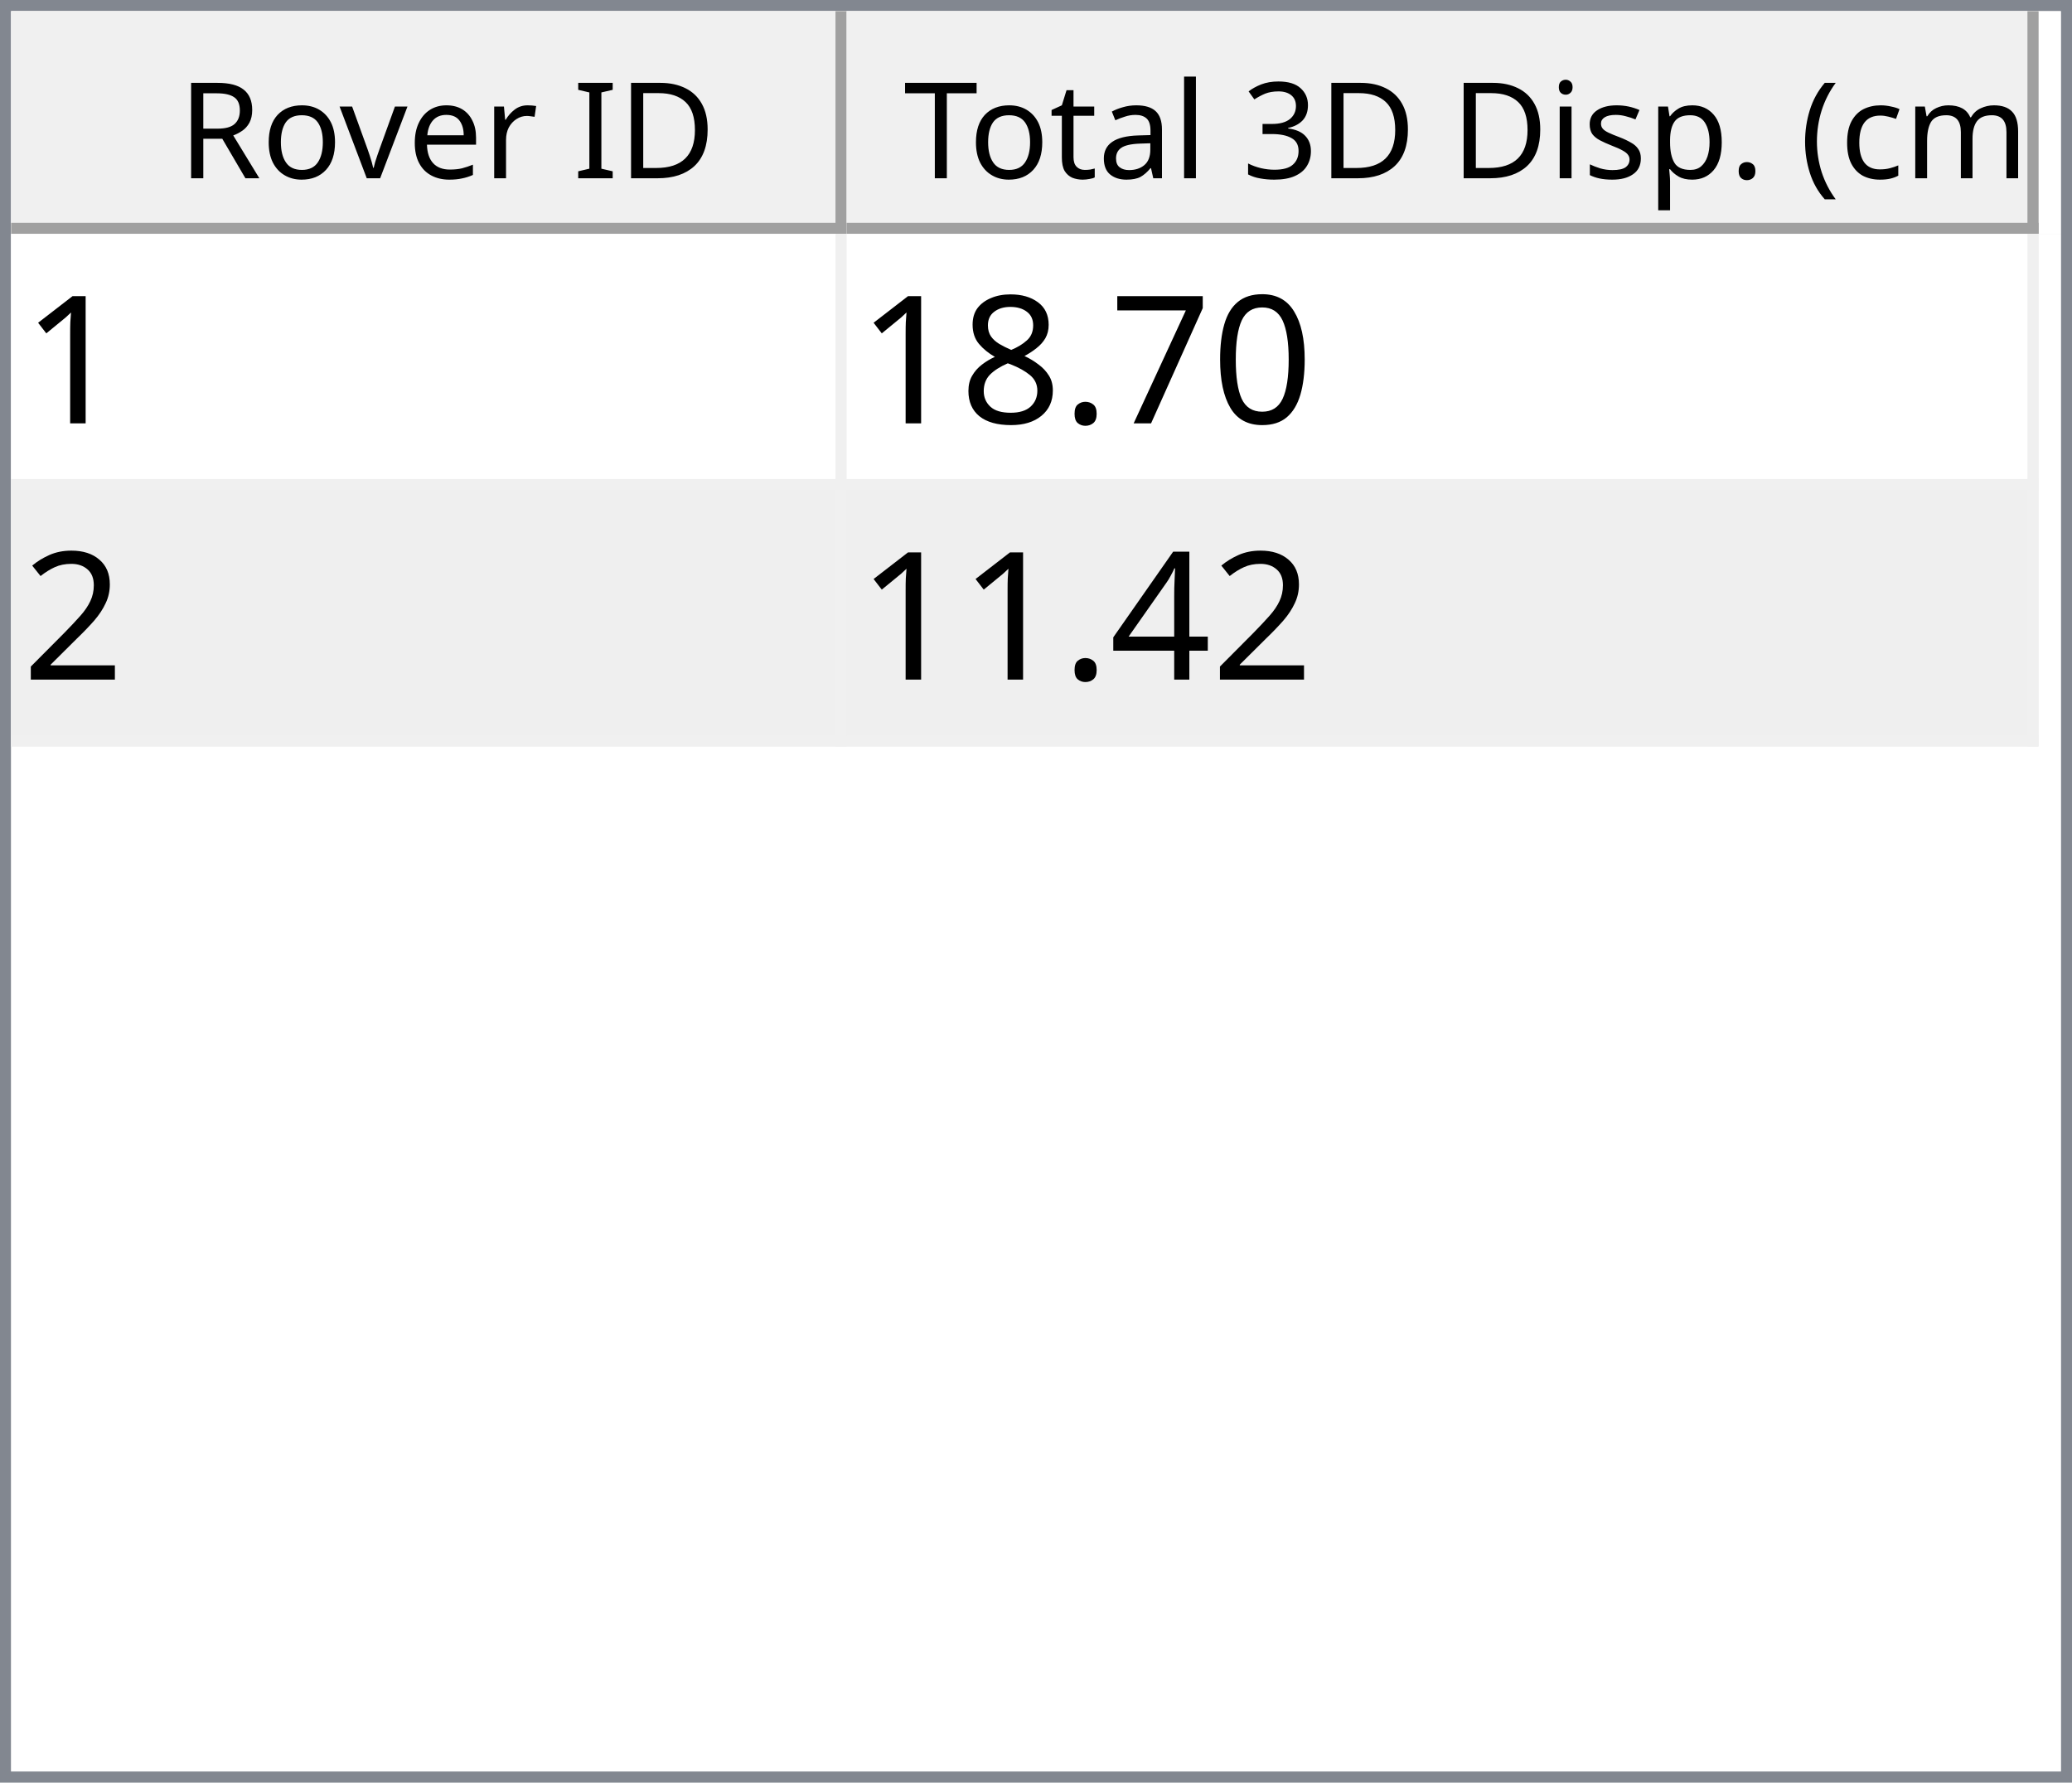
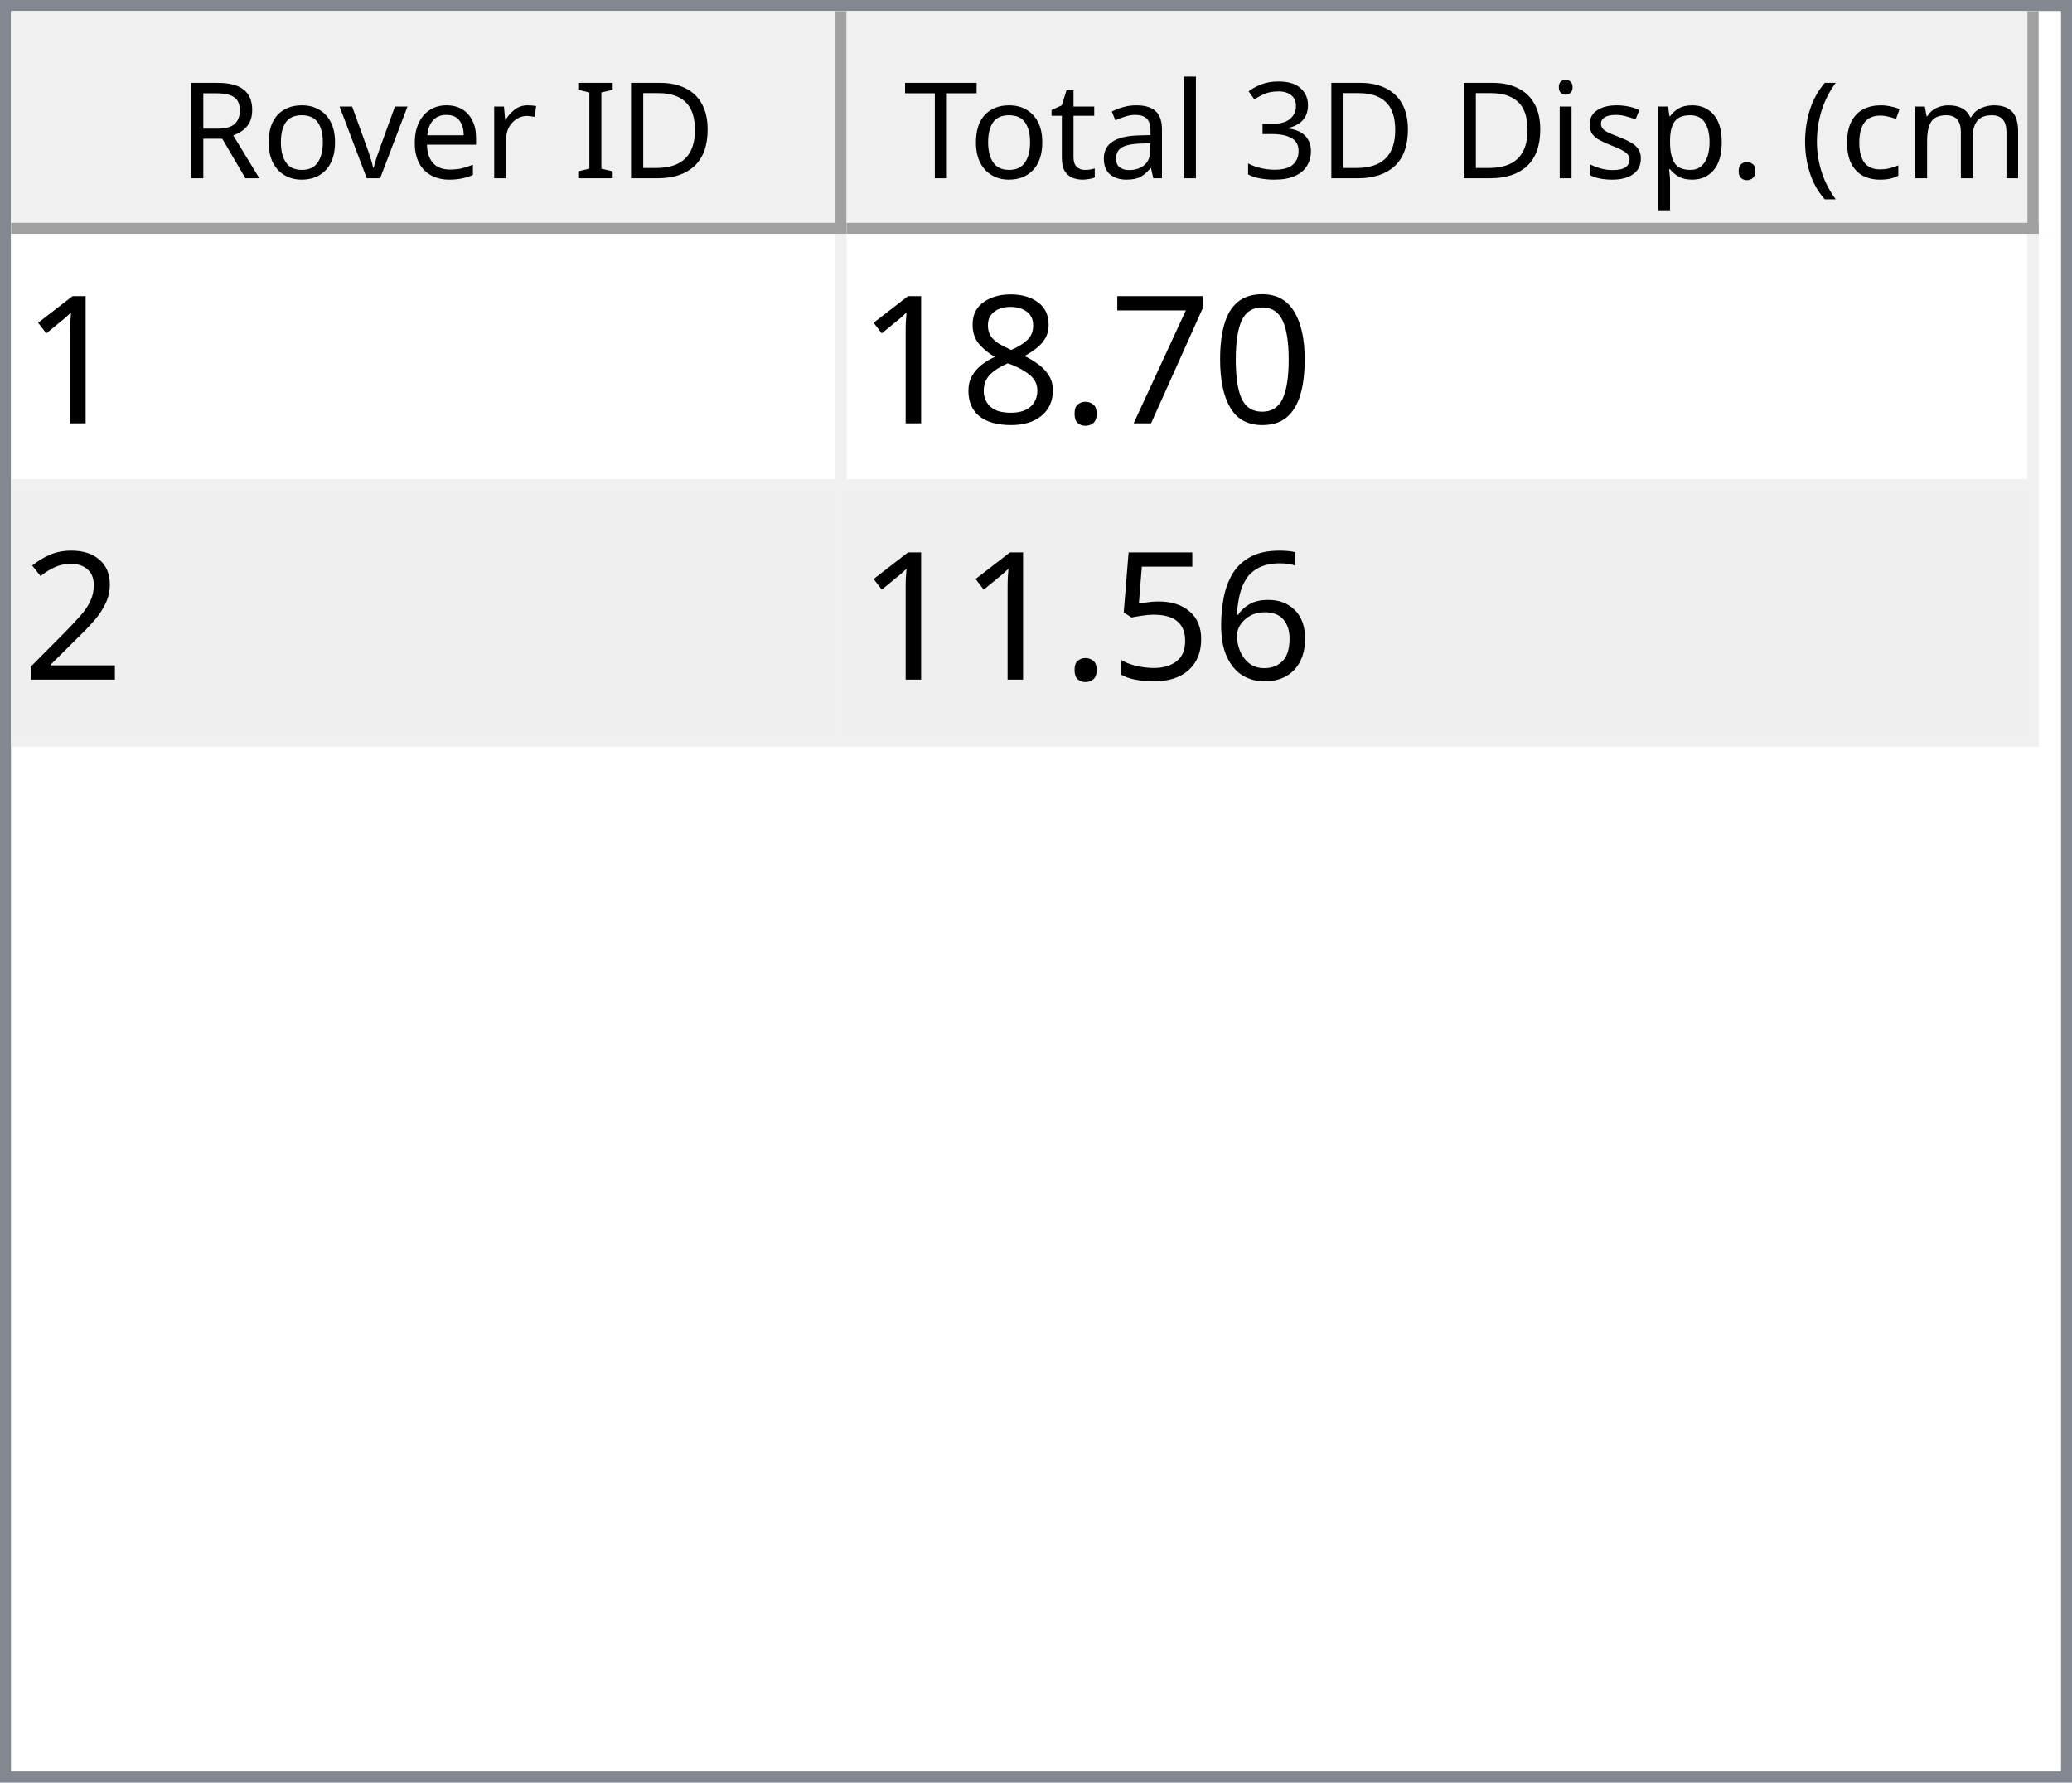
<svg xmlns="http://www.w3.org/2000/svg" style="fill-opacity:1; color-rendering:auto; color-interpolation:auto; text-rendering:auto; stroke:black; stroke-linecap:square; stroke-miterlimit:10; shape-rendering:auto; stroke-opacity:1; fill:black; stroke-dasharray:none; font-weight:normal; stroke-width:1; font-family:'Dialog'; font-style:normal; stroke-linejoin:miter; font-size:12px; stroke-dashoffset:0; image-rendering:auto;" width="186" height="160">
  <defs id="genericDefs" />
  <g>
    <defs id="defs1">
      <clipPath clipPathUnits="userSpaceOnUse" id="clipPath1">
        <path d="M0 0 L186 0 L186 160 L0 160 L0 0 Z" />
      </clipPath>
      <clipPath clipPathUnits="userSpaceOnUse" id="clipPath2">
        <path d="M0 0 L0 160 L186 160 L186 0 Z" />
      </clipPath>
      <clipPath clipPathUnits="userSpaceOnUse" id="clipPath3">
        <path d="M0 0 L0 20 L184 20 L184 0 Z" />
      </clipPath>
      <clipPath clipPathUnits="userSpaceOnUse" id="clipPath4">
        <path d="M0 0 L0 20 L75 20 L75 0 Z" />
      </clipPath>
      <clipPath clipPathUnits="userSpaceOnUse" id="clipPath5">
        <path d="M1 1 L1 19 L74 19 L74 1 Z" />
      </clipPath>
      <clipPath clipPathUnits="userSpaceOnUse" id="clipPath6">
        <path d="M0 0 L0 18 L73 18 L73 0 Z" />
      </clipPath>
      <clipPath clipPathUnits="userSpaceOnUse" id="clipPath7">
        <path d="M-0.5 -0.5 L-0.5 19.5 L74.5 19.5 L74.5 -0.5 Z" />
      </clipPath>
      <clipPath clipPathUnits="userSpaceOnUse" id="clipPath8">
        <path d="M0 0 L0 20 L107 20 L107 0 Z" />
      </clipPath>
      <clipPath clipPathUnits="userSpaceOnUse" id="clipPath9">
        <path d="M1 1 L1 19 L106 19 L106 1 Z" />
      </clipPath>
      <clipPath clipPathUnits="userSpaceOnUse" id="clipPath10">
        <path d="M0 0 L0 18 L105 18 L105 0 Z" />
      </clipPath>
      <clipPath clipPathUnits="userSpaceOnUse" id="clipPath11">
        <path d="M-0.5 -0.5 L-0.5 19.5 L106.5 19.5 L106.5 -0.5 Z" />
      </clipPath>
      <clipPath clipPathUnits="userSpaceOnUse" id="clipPath12">
        <path d="M0 0 L0 138 L184 138 L184 0 Z" />
      </clipPath>
      <clipPath clipPathUnits="userSpaceOnUse" id="clipPath13">
        <path d="M0 0 L0 46 L182 46 L182 0 Z" />
      </clipPath>
      <clipPath clipPathUnits="userSpaceOnUse" id="clipPath14">
        <path d="M-0.5 -0.5 L-0.5 45.5 L181.5 45.5 L181.5 -0.5 Z" />
      </clipPath>
      <clipPath clipPathUnits="userSpaceOnUse" id="clipPath15">
        <path d="M0 0 L0 22 L74 22 L74 0 Z" />
      </clipPath>
      <clipPath clipPathUnits="userSpaceOnUse" id="clipPath16">
        <path d="M0 0 L0 22 L106 22 L106 0 Z" />
      </clipPath>
      <font horiz-adv-x="64.551" id="font1">
        <font-face ascent="107.91" descent="25.098" units-per-em="100" style="font-style:normal; font-family:Segoe UI; font-weight:normal;" />
        <missing-glyph horiz-adv-x="64.551" d="M8.109 0 L8.109 68.266 L56.453 68.266 L56.453 0 L8.109 0 ZM15.328 7.234 L49.219 7.234 L49.219 61.031 L15.328 61.031 L15.328 7.234 Z" />
        <glyph unicode="D" horiz-adv-x="70.117" d="M9.188 0 L9.188 70.016 L28.516 70.016 Q65.531 70.016 65.531 35.891 Q65.531 19.672 55.25 9.836 Q44.969 0 27.734 0 L9.188 0 ZM17.391 62.594 L17.391 7.422 L27.828 7.422 Q41.609 7.422 49.273 14.797 Q56.938 22.172 56.938 35.688 Q56.938 62.594 28.328 62.594 L17.391 62.594 Z" />
        <glyph unicode="I" horiz-adv-x="26.611" d="M17.391 0 L9.188 0 L9.188 70.016 L17.391 70.016 L17.391 0 Z" />
        <glyph unicode=" " horiz-adv-x="27.393" d="" />
        <glyph unicode="r" horiz-adv-x="34.766" d="M34.188 41.891 Q32.078 43.5 28.125 43.5 Q23 43.5 19.555 38.672 Q16.109 33.844 16.109 25.484 L16.109 0 L8.109 0 L8.109 50 L16.109 50 L16.109 39.703 L16.312 39.703 Q18.016 44.969 21.531 47.922 Q25.047 50.875 29.391 50.875 Q32.516 50.875 34.188 50.203 L34.188 41.891 Z" />
        <glyph unicode="e" horiz-adv-x="52.295" d="M48.297 23 L12.984 23 Q13.188 14.656 17.484 10.109 Q21.781 5.562 29.297 5.562 Q37.75 5.562 44.828 11.141 L44.828 3.609 Q38.234 -1.172 27.391 -1.172 Q16.797 -1.172 10.742 5.641 Q4.688 12.453 4.688 24.812 Q4.688 36.469 11.305 43.82 Q17.922 51.172 27.734 51.172 Q37.547 51.172 42.922 44.828 Q48.297 38.484 48.297 27.203 L48.297 23 ZM40.094 29.781 Q40.047 36.719 36.75 40.578 Q33.453 44.438 27.594 44.438 Q21.922 44.438 17.969 40.383 Q14.016 36.328 13.094 29.781 L40.094 29.781 Z" />
        <glyph unicode="v" horiz-adv-x="47.9" d="M47.406 50 L27.484 0 L19.625 0 L0.688 50 L9.469 50 L22.172 13.672 Q23.578 9.672 23.922 6.688 L24.125 6.688 Q24.609 10.453 25.688 13.484 L38.969 50 L47.406 50 Z" />
        <glyph unicode="o" horiz-adv-x="58.594" d="M29 -1.172 Q17.922 -1.172 11.305 5.836 Q4.688 12.844 4.688 24.422 Q4.688 37.016 11.57 44.094 Q18.453 51.172 30.172 51.172 Q41.359 51.172 47.633 44.289 Q53.906 37.406 53.906 25.203 Q53.906 13.234 47.141 6.031 Q40.375 -1.172 29 -1.172 ZM29.594 44.438 Q21.875 44.438 17.383 39.188 Q12.891 33.938 12.891 24.703 Q12.891 15.828 17.43 10.695 Q21.969 5.562 29.594 5.562 Q37.359 5.562 41.531 10.594 Q45.703 15.625 45.703 24.906 Q45.703 34.281 41.531 39.359 Q37.359 44.438 29.594 44.438 Z" />
        <glyph unicode="R" horiz-adv-x="59.814" d="M59.375 0 L49.609 0 L37.891 19.625 Q36.281 22.359 34.766 24.289 Q33.25 26.219 31.664 27.438 Q30.078 28.656 28.25 29.219 Q26.422 29.781 24.125 29.781 L17.391 29.781 L17.391 0 L9.188 0 L9.188 70.016 L30.078 70.016 Q34.672 70.016 38.555 68.867 Q42.438 67.719 45.289 65.375 Q48.141 63.031 49.758 59.547 Q51.375 56.062 51.375 51.375 Q51.375 47.703 50.273 44.656 Q49.172 41.609 47.148 39.211 Q45.125 36.812 42.266 35.133 Q39.406 33.453 35.844 32.516 L35.844 32.328 Q37.594 31.547 38.891 30.547 Q40.188 29.547 41.359 28.18 Q42.531 26.812 43.68 25.078 Q44.828 23.344 46.234 21.047 L59.375 0 ZM17.391 62.594 L17.391 37.203 L28.516 37.203 Q31.594 37.203 34.203 38.133 Q36.812 39.062 38.719 40.797 Q40.625 42.531 41.703 45.047 Q42.781 47.562 42.781 50.688 Q42.781 56.297 39.141 59.445 Q35.5 62.594 28.609 62.594 L17.391 62.594 Z" />
        <glyph unicode=")" horiz-adv-x="30.176" d="M8.297 -15.922 L1.172 -15.922 Q16.406 2.344 16.406 26.812 Q16.406 51.469 1.078 70.016 L8.297 70.016 Q23.531 52.156 23.531 26.703 Q23.531 1.375 8.297 -15.922 Z" />
        <glyph unicode="m" horiz-adv-x="86.133" d="M79.109 0 L71.094 0 L71.094 28.719 Q71.094 37.016 68.531 40.727 Q65.969 44.438 59.906 44.438 Q54.781 44.438 51.195 39.75 Q47.609 35.062 47.609 28.516 L47.609 0 L39.594 0 L39.594 29.688 Q39.594 44.438 28.219 44.438 Q22.953 44.438 19.531 40.016 Q16.109 35.594 16.109 28.516 L16.109 0 L8.109 0 L8.109 50 L16.109 50 L16.109 42.094 L16.312 42.094 Q21.625 51.172 31.844 51.172 Q36.969 51.172 40.773 48.312 Q44.578 45.453 46 40.828 Q51.562 51.172 62.594 51.172 Q79.109 51.172 79.109 30.812 L79.109 0 Z" />
        <glyph unicode="c" horiz-adv-x="46.191" d="M42.188 2.297 Q36.422 -1.172 28.516 -1.172 Q17.828 -1.172 11.258 5.789 Q4.688 12.75 4.688 23.828 Q4.688 36.188 11.766 43.68 Q18.844 51.172 30.672 51.172 Q37.25 51.172 42.281 48.734 L42.281 40.531 Q36.719 44.438 30.375 44.438 Q22.703 44.438 17.797 38.945 Q12.891 33.453 12.891 24.516 Q12.891 15.719 17.508 10.641 Q22.125 5.562 29.891 5.562 Q36.422 5.562 42.188 9.906 L42.188 2.297 Z" />
        <glyph unicode="(" horiz-adv-x="30.176" d="M29.109 -15.922 L21.969 -15.922 Q6.844 1.375 6.844 26.703 Q6.844 52.156 21.969 70.016 L29.203 70.016 Q13.875 51.469 13.875 26.812 Q13.875 2.344 29.109 -15.922 Z" />
        <glyph unicode="." horiz-adv-x="21.68" d="M10.891 -1.078 Q8.641 -1.078 7.055 0.539 Q5.469 2.156 5.469 4.391 Q5.469 6.641 7.055 8.273 Q8.641 9.906 10.891 9.906 Q13.188 9.906 14.797 8.273 Q16.406 6.641 16.406 4.391 Q16.406 2.156 14.797 0.539 Q13.188 -1.078 10.891 -1.078 Z" />
        <glyph unicode="p" horiz-adv-x="58.789" d="M16.312 7.234 L16.109 7.234 L16.109 -23 L8.109 -23 L8.109 50 L16.109 50 L16.109 41.219 L16.312 41.219 Q22.219 51.172 33.594 51.172 Q43.266 51.172 48.688 44.461 Q54.109 37.75 54.109 26.469 Q54.109 13.922 48 6.375 Q41.891 -1.172 31.297 -1.172 Q21.578 -1.172 16.312 7.234 ZM16.109 27.391 L16.109 20.406 Q16.109 14.203 20.141 9.883 Q24.172 5.562 30.375 5.562 Q37.641 5.562 41.773 11.133 Q45.906 16.703 45.906 26.609 Q45.906 34.969 42.047 39.703 Q38.188 44.438 31.594 44.438 Q24.609 44.438 20.359 39.578 Q16.109 34.719 16.109 27.391 Z" />
        <glyph unicode="s" horiz-adv-x="42.432" d="M5.078 1.812 L5.078 10.406 Q11.625 5.562 19.484 5.562 Q30.031 5.562 30.031 12.594 Q30.031 14.594 29.125 15.992 Q28.219 17.391 26.68 18.461 Q25.141 19.531 23.07 20.383 Q21 21.234 18.609 22.172 Q15.281 23.484 12.766 24.828 Q10.25 26.172 8.57 27.859 Q6.891 29.547 6.031 31.695 Q5.172 33.844 5.172 36.719 Q5.172 40.234 6.789 42.945 Q8.406 45.656 11.086 47.484 Q13.766 49.312 17.211 50.242 Q20.656 51.172 24.312 51.172 Q30.812 51.172 35.938 48.922 L35.938 40.828 Q30.422 44.438 23.25 44.438 Q21 44.438 19.195 43.922 Q17.391 43.406 16.094 42.477 Q14.797 41.547 14.086 40.258 Q13.375 38.969 13.375 37.406 Q13.375 35.453 14.086 34.133 Q14.797 32.812 16.164 31.789 Q17.531 30.766 19.484 29.938 Q21.438 29.109 23.922 28.125 Q27.25 26.859 29.883 25.516 Q32.516 24.172 34.375 22.484 Q36.234 20.797 37.234 18.602 Q38.234 16.406 38.234 13.375 Q38.234 9.672 36.602 6.938 Q34.969 4.203 32.234 2.398 Q29.5 0.594 25.93 -0.289 Q22.359 -1.172 18.453 -1.172 Q10.75 -1.172 5.078 1.812 Z" />
        <glyph unicode="i" horiz-adv-x="24.219" d="M12.203 62.703 Q10.062 62.703 8.547 64.164 Q7.031 65.625 7.031 67.875 Q7.031 70.125 8.547 71.609 Q10.062 73.094 12.203 73.094 Q14.406 73.094 15.945 71.609 Q17.484 70.125 17.484 67.875 Q17.484 65.719 15.945 64.211 Q14.406 62.703 12.203 62.703 ZM16.109 0 L8.109 0 L8.109 50 L16.109 50 L16.109 0 Z" />
        <glyph unicode="3" horiz-adv-x="53.906" d="M46.531 19.828 Q46.531 15.094 44.75 11.211 Q42.969 7.328 39.719 4.57 Q36.469 1.812 31.93 0.297 Q27.391 -1.219 21.922 -1.219 Q11.922 -1.219 6 2.594 L6 11.188 Q13.094 5.609 22.219 5.609 Q25.875 5.609 28.828 6.539 Q31.781 7.469 33.906 9.227 Q36.031 10.984 37.18 13.477 Q38.328 15.969 38.328 19.094 Q38.328 32.812 18.797 32.812 L12.984 32.812 L12.984 39.594 L18.5 39.594 Q35.797 39.594 35.797 52.484 Q35.797 64.406 22.609 64.406 Q15.188 64.406 8.688 59.422 L8.688 67.188 Q15.375 71.188 24.609 71.188 Q29 71.188 32.57 69.969 Q36.141 68.75 38.68 66.555 Q41.219 64.359 42.609 61.281 Q44 58.203 44 54.5 Q44 40.672 30.031 36.719 L30.031 36.531 Q33.594 36.141 36.625 34.797 Q39.656 33.453 41.852 31.305 Q44.047 29.156 45.289 26.25 Q46.531 23.344 46.531 19.828 Z" />
        <glyph unicode="l" horiz-adv-x="24.219" d="M16.109 0 L8.109 0 L8.109 74.031 L16.109 74.031 L16.109 0 Z" />
        <glyph unicode="a" horiz-adv-x="50.879" d="M43.891 0 L35.891 0 L35.891 7.812 L35.688 7.812 Q30.469 -1.172 20.312 -1.172 Q12.844 -1.172 8.617 2.781 Q4.391 6.734 4.391 13.281 Q4.391 27.297 20.906 29.594 L35.891 31.688 Q35.891 44.438 25.594 44.438 Q16.547 44.438 9.281 38.281 L9.281 46.484 Q16.656 51.172 26.266 51.172 Q43.891 51.172 43.891 32.516 L43.891 0 ZM35.891 25.297 L23.828 23.641 Q18.266 22.859 15.43 20.875 Q12.594 18.891 12.594 13.875 Q12.594 10.203 15.211 7.883 Q17.828 5.562 22.172 5.562 Q28.125 5.562 32.008 9.742 Q35.891 13.922 35.891 20.312 L35.891 25.297 Z" />
        <glyph unicode="t" horiz-adv-x="33.887" d="M31.297 0.484 Q28.469 -1.078 23.828 -1.078 Q10.688 -1.078 10.688 13.578 L10.688 43.172 L2.094 43.172 L2.094 50 L10.688 50 L10.688 62.203 L18.703 64.797 L18.703 50 L31.297 50 L31.297 43.172 L18.703 43.172 L18.703 14.984 Q18.703 9.969 20.414 7.82 Q22.125 5.672 26.078 5.672 Q29.109 5.672 31.297 7.328 L31.297 0.484 Z" />
        <glyph unicode="T" horiz-adv-x="52.393" d="M50.594 62.594 L30.375 62.594 L30.375 0 L22.172 0 L22.172 62.594 L2 62.594 L2 70.016 L50.594 70.016 L50.594 62.594 Z" />
      </font>
      <font horiz-adv-x="75.0" id="font2">
        <font-face ascent="100.537" descent="21.973" units-per-em="100" style="font-style:normal; font-family:sans-serif; font-weight:normal;" />
        <missing-glyph horiz-adv-x="75.0" d="M12.5 0 L12.5 62.5 L62.5 62.5 L62.5 0 L12.5 0 ZM14.062 1.562 L60.938 1.562 L60.938 60.938 L14.062 60.938 L14.062 1.562 Z" />
        <glyph unicode="1" horiz-adv-x="55.615" d="M37.25 0 L28.469 0 L28.469 56 Q25.297 52.984 20.141 49.953 Q14.984 46.922 10.891 45.406 L10.891 53.906 Q18.266 57.375 23.781 62.305 Q29.297 67.234 31.594 71.875 L37.25 71.875 L37.25 0 Z" />
        <glyph unicode="0" horiz-adv-x="55.615" d="M4.156 35.297 Q4.156 48 6.766 55.742 Q9.375 63.484 14.523 67.68 Q19.672 71.875 27.484 71.875 Q33.25 71.875 37.594 69.555 Q41.938 67.234 44.773 62.867 Q47.609 58.5 49.219 52.227 Q50.828 45.953 50.828 35.297 Q50.828 22.703 48.242 14.969 Q45.656 7.234 40.508 3.008 Q35.359 -1.219 27.484 -1.219 Q17.141 -1.219 11.234 6.203 Q4.156 15.141 4.156 35.297 ZM13.188 35.297 Q13.188 17.672 17.312 11.836 Q21.438 6 27.484 6 Q33.547 6 37.672 11.859 Q41.797 17.719 41.797 35.297 Q41.797 52.984 37.672 58.789 Q33.547 64.594 27.391 64.594 Q21.344 64.594 17.719 59.469 Q13.188 52.938 13.188 35.297 Z" />
        <glyph unicode="7" horiz-adv-x="55.615" d="M4.734 62.203 L4.734 70.656 L51.078 70.656 L51.078 63.812 Q44.234 56.547 37.523 44.484 Q30.812 32.422 27.156 19.672 Q24.516 10.688 23.781 0 L14.75 0 Q14.891 8.453 18.062 20.414 Q21.234 32.375 27.172 43.484 Q33.109 54.594 39.797 62.203 L4.734 62.203 Z" />
        <glyph unicode="." horiz-adv-x="27.783" d="M9.078 0 L9.078 10.016 L19.094 10.016 L19.094 0 L9.078 0 Z" />
        <glyph unicode="8" horiz-adv-x="55.615" d="M17.672 38.812 Q12.203 40.828 9.57 44.539 Q6.938 48.25 6.938 53.422 Q6.938 61.234 12.555 66.555 Q18.172 71.875 27.484 71.875 Q36.859 71.875 42.578 66.43 Q48.297 60.984 48.297 53.172 Q48.297 48.188 45.68 44.508 Q43.062 40.828 37.75 38.812 Q44.344 36.672 47.781 31.883 Q51.219 27.094 51.219 20.453 Q51.219 11.281 44.727 5.031 Q38.234 -1.219 27.641 -1.219 Q17.047 -1.219 10.547 5.055 Q4.047 11.328 4.047 20.703 Q4.047 27.688 7.594 32.398 Q11.141 37.109 17.672 38.812 ZM15.922 53.719 Q15.922 48.641 19.195 45.414 Q22.469 42.188 27.688 42.188 Q32.766 42.188 36.016 45.383 Q39.266 48.578 39.266 53.219 Q39.266 58.062 35.914 61.359 Q32.562 64.656 27.594 64.656 Q22.562 64.656 19.242 61.43 Q15.922 58.203 15.922 53.719 ZM13.094 20.656 Q13.094 16.891 14.875 13.375 Q16.656 9.859 20.172 7.93 Q23.688 6 27.734 6 Q34.031 6 38.133 10.055 Q42.234 14.109 42.234 20.359 Q42.234 26.703 38.016 30.859 Q33.797 35.016 27.438 35.016 Q21.234 35.016 17.164 30.914 Q13.094 26.812 13.094 20.656 Z" />
        <glyph unicode="2" horiz-adv-x="55.615" d="M50.344 8.453 L50.344 0 L3.031 0 Q2.938 3.172 4.047 6.109 Q5.859 10.938 9.836 15.625 Q13.812 20.312 21.344 26.469 Q33.016 36.031 37.117 41.625 Q41.219 47.219 41.219 52.203 Q41.219 57.422 37.477 61.008 Q33.734 64.594 27.734 64.594 Q21.391 64.594 17.578 60.789 Q13.766 56.984 13.719 50.25 L4.688 51.172 Q5.609 61.281 11.664 66.578 Q17.719 71.875 27.938 71.875 Q38.234 71.875 44.242 66.164 Q50.25 60.453 50.25 52 Q50.25 47.703 48.492 43.555 Q46.734 39.406 42.656 34.812 Q38.578 30.219 29.109 22.219 Q21.188 15.578 18.945 13.211 Q16.703 10.844 15.234 8.453 L50.344 8.453 Z" />
-         <glyph unicode="4" horiz-adv-x="55.615" d="M32.328 0 L32.328 17.141 L1.266 17.141 L1.266 25.203 L33.938 71.578 L41.109 71.578 L41.109 25.203 L50.781 25.203 L50.781 17.141 L41.109 17.141 L41.109 0 L32.328 0 ZM32.328 25.203 L32.328 57.469 L9.906 25.203 L32.328 25.203 Z" />
+         <glyph unicode="6" horiz-adv-x="55.615" d="M49.75 54.047 L41.016 53.375 Q39.844 58.547 37.703 60.891 Q34.125 64.656 28.906 64.656 Q24.703 64.656 21.531 62.312 Q17.391 59.281 14.992 53.469 Q12.594 47.656 12.5 36.922 Q15.672 41.75 20.266 44.094 Q24.859 46.438 29.891 46.438 Q38.672 46.438 44.852 39.969 Q51.031 33.5 51.031 23.25 Q51.031 16.5 48.125 10.719 Q45.219 4.938 40.141 1.859 Q35.062 -1.219 28.609 -1.219 Q17.625 -1.219 10.695 6.859 Q3.766 14.938 3.766 33.5 Q3.766 54.25 11.422 63.672 Q18.109 71.875 29.438 71.875 Q37.891 71.875 43.289 67.141 Q48.688 62.406 49.75 54.047 ZM13.875 23.188 Q13.875 18.656 15.797 14.508 Q17.719 10.359 21.188 8.18 Q24.656 6 28.469 6 Q34.031 6 38.039 10.492 Q42.047 14.984 42.047 22.703 Q42.047 30.125 38.086 34.398 Q34.125 38.672 28.125 38.672 Q22.172 38.672 18.023 34.398 Q13.875 30.125 13.875 23.188 Z" />
+         <glyph unicode="5" horiz-adv-x="55.615" d="M4.156 18.75 L13.375 19.531 Q14.406 12.797 18.141 9.398 Q21.875 6 27.156 6 Q33.5 6 37.891 10.789 Q42.281 15.578 42.281 23.484 Q42.281 31 38.062 35.352 Q33.844 39.703 27 39.703 Q22.75 39.703 19.336 37.773 Q15.922 35.844 13.969 32.766 L5.719 33.844 L12.641 70.609 L48.25 70.609 L48.25 62.203 L19.672 62.203 L15.828 42.969 Q22.266 47.469 29.344 47.469 Q38.719 47.469 45.164 40.969 Q51.609 34.469 51.609 24.266 Q51.609 14.547 45.953 7.469 Q39.062 -1.219 27.156 -1.219 Q17.391 -1.219 11.211 4.25 Q5.031 9.719 4.156 18.75 Z" />
      </font>
    </defs>
    <g style="fill:white; stroke:white;">
      <rect x="0" y="0" width="186" style="clip-path:url(#clipPath1); stroke:none;" height="160" />
    </g>
    <g style="fill:white; text-rendering:optimizeSpeed; color-rendering:optimizeSpeed; image-rendering:optimizeSpeed; shape-rendering:crispEdges; stroke:white; color-interpolation:sRGB;">
      <rect x="0" width="186" height="160" y="0" style="stroke:none;" />
      <path style="stroke:none;" d="M0 160 L186 160 L186 0 L0 0 Z" />
    </g>
    <g style="fill:rgb(240,240,240); font-family:'Segoe UI'; stroke:rgb(240,240,240);">
      <rect x="0" y="0" width="186" style="clip-path:url(#clipPath2); stroke:none;" height="160" />
    </g>
    <g style="fill:rgb(130,135,144); font-family:'Segoe UI'; stroke:rgb(130,135,144);">
      <path d="M0 0 L186 0 L186 160 L0 160 L0 0 ZM1 1 L185 1 L185 159 L1 159 L1 1 Z" style="fill-rule:evenodd; clip-path:url(#clipPath2); stroke:none;" />
    </g>
    <g style="fill:white; font-family:'Segoe UI'; stroke:white;" transform="translate(1,1)">
      <rect x="0" y="0" width="184" style="clip-path:url(#clipPath3); stroke:none;" height="20" />
    </g>
    <g style="fill:rgb(240,240,240); font-family:'Segoe UI'; stroke:rgb(240,240,240);" transform="translate(1,1)">
      <rect x="0" y="0" width="75" style="clip-path:url(#clipPath4); stroke:none;" height="20" />
    </g>
    <g style="font-family:'Segoe UI';" transform="translate(2,2)">
      <text x="14" xml:space="preserve" y="14" style="clip-path:url(#clipPath6); stroke:none;">Rover ID</text>
    </g>
    <g style="fill:rgb(160,160,160); font-family:'Segoe UI'; stroke:rgb(160,160,160); stroke-linejoin:bevel;" transform="translate(1.5,1.5)">
      <line x1="74" x2="74" y1="0" style="fill:none; clip-path:url(#clipPath7);" y2="19" />
    </g>
    <g style="fill:rgb(160,160,160); font-family:'Segoe UI'; stroke:rgb(160,160,160); stroke-linejoin:bevel;" transform="matrix(1,0,0,1,1,1) translate(0.5,0.5)">
      <line x1="0" x2="74" y1="19" style="fill:none; clip-path:url(#clipPath7);" y2="19" />
    </g>
    <g style="fill:rgb(240,240,240); font-family:'Segoe UI'; stroke:rgb(240,240,240);" transform="translate(76,1)">
      <rect x="0" y="0" width="107" style="clip-path:url(#clipPath8); stroke:none;" height="20" />
    </g>
    <g style="font-family:'Segoe UI';" transform="translate(77,2)">
      <text x="1" xml:space="preserve" y="14" style="clip-path:url(#clipPath10); stroke:none;"> Total 3D Disp. (cm)</text>
    </g>
    <g style="fill:rgb(160,160,160); font-family:'Segoe UI'; stroke:rgb(160,160,160); stroke-linejoin:bevel;" transform="translate(76.5,1.5)">
      <line x1="106" x2="106" y1="0" style="fill:none; clip-path:url(#clipPath11);" y2="19" />
    </g>
    <g style="fill:rgb(160,160,160); font-family:'Segoe UI'; stroke:rgb(160,160,160); stroke-linejoin:bevel;" transform="matrix(1,0,0,1,76,1) translate(0.5,0.5)">
      <line x1="0" x2="106" y1="19" style="fill:none; clip-path:url(#clipPath11);" y2="19" />
    </g>
    <g style="fill:white; font-family:'Segoe UI'; stroke:white;" transform="translate(1,21)">
      <rect x="0" y="0" width="184" style="clip-path:url(#clipPath12); stroke:none;" height="138" />
    </g>
    <g style="fill:rgb(240,240,240); font-size:16px; font-family:sans-serif; stroke:rgb(240,240,240);" transform="translate(1,21)">
      <rect x="0" y="0" width="182" style="clip-path:url(#clipPath13); stroke:none;" height="46" />
      <line transform="translate(0.5,0.5)" x1="0" x2="181" y1="22" style="clip-path:url(#clipPath14); fill:none; stroke-linejoin:bevel;" y2="22" />
    </g>
    <g transform="matrix(1,0,0,1,1,21) translate(0.5,0.5)" style="fill:rgb(240,240,240); font-size:16px; font-family:sans-serif; stroke:rgb(240,240,240); stroke-linejoin:bevel;">
      <line x1="0" x2="181" y1="45" style="fill:none; clip-path:url(#clipPath14);" y2="45" />
    </g>
    <g transform="matrix(1,0,0,1,1,21) translate(0.5,0.5)" style="fill:rgb(240,240,240); font-size:16px; font-family:sans-serif; stroke:rgb(240,240,240); stroke-linejoin:bevel;">
      <line x1="74" x2="74" y1="0" style="fill:none; clip-path:url(#clipPath14);" y2="45" />
    </g>
    <g transform="matrix(1,0,0,1,1,21) translate(0.5,0.5)" style="fill:rgb(240,240,240); font-size:16px; font-family:sans-serif; stroke:rgb(240,240,240); stroke-linejoin:bevel;">
      <line x1="181" x2="181" y1="0" style="fill:none; clip-path:url(#clipPath14);" y2="45" />
    </g>
    <g style="fill:white; font-size:16px; font-family:sans-serif; stroke:white;" transform="matrix(1,0,0,1,1,21)">
      <rect x="0" y="0" width="74" style="clip-path:url(#clipPath15); stroke:none;" height="22" />
      <text x="1" y="17" style="fill:black; clip-path:url(#clipPath15); stroke:none;" xml:space="preserve">1</text>
    </g>
    <g style="fill:white; font-size:16px; font-family:sans-serif; stroke:white;" transform="matrix(1,0,0,1,1,21) translate(75,0)">
      <rect x="0" y="0" width="106" style="clip-path:url(#clipPath16); stroke:none;" height="22" />
      <text x="1" y="17" style="fill:black; clip-path:url(#clipPath16); stroke:none;" xml:space="preserve">18.70</text>
    </g>
    <g style="fill:rgb(239,239,239); font-size:16px; font-family:sans-serif; stroke:rgb(239,239,239);" transform="matrix(1,0,0,1,1,21) translate(0,23)">
      <rect x="0" y="0" width="74" style="clip-path:url(#clipPath15); stroke:none;" height="22" />
      <text x="1" y="17" style="fill:black; clip-path:url(#clipPath15); stroke:none;" xml:space="preserve">2</text>
    </g>
    <g style="fill:rgb(239,239,239); font-size:16px; font-family:sans-serif; stroke:rgb(239,239,239);" transform="matrix(1,0,0,1,1,21) translate(75,23)">
      <rect x="0" y="0" width="106" style="clip-path:url(#clipPath16); stroke:none;" height="22" />
-       <text x="1" y="17" style="fill:black; clip-path:url(#clipPath16); stroke:none;" xml:space="preserve">11.42</text>
+       <text x="1" y="17" style="fill:black; clip-path:url(#clipPath16); stroke:none;" xml:space="preserve">11.56</text>
    </g>
  </g>
</svg>
